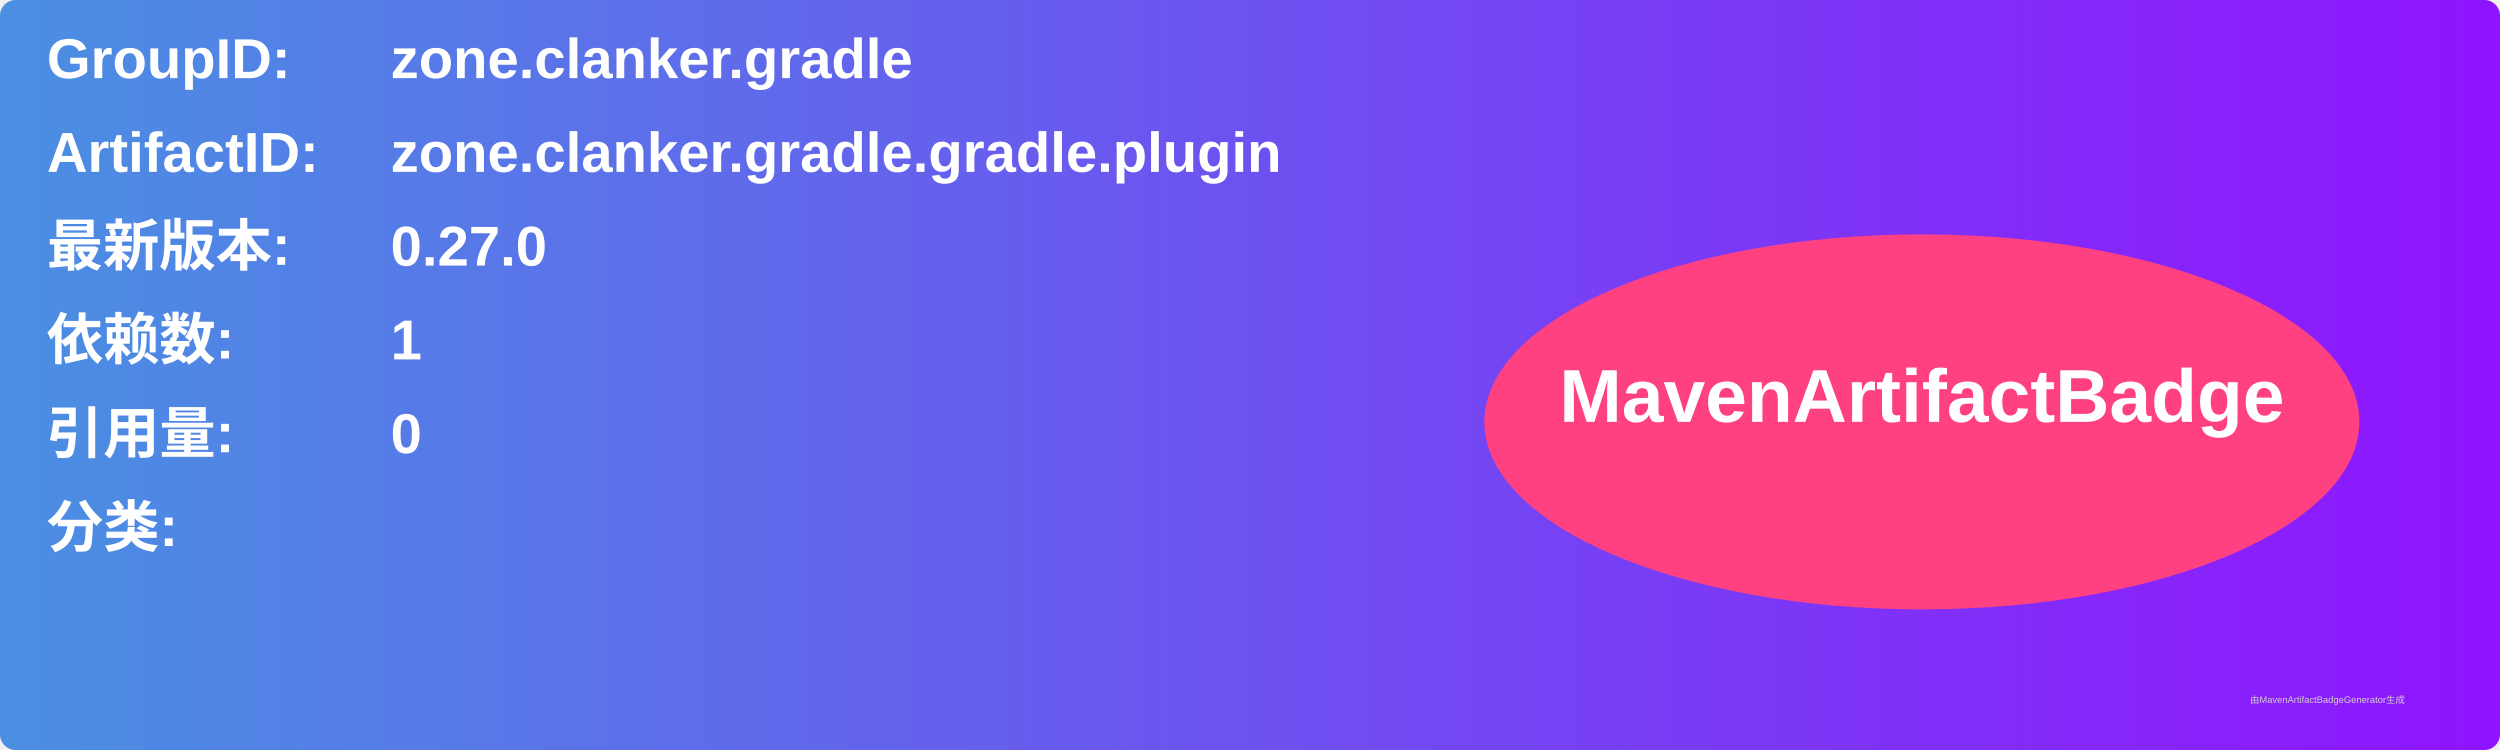
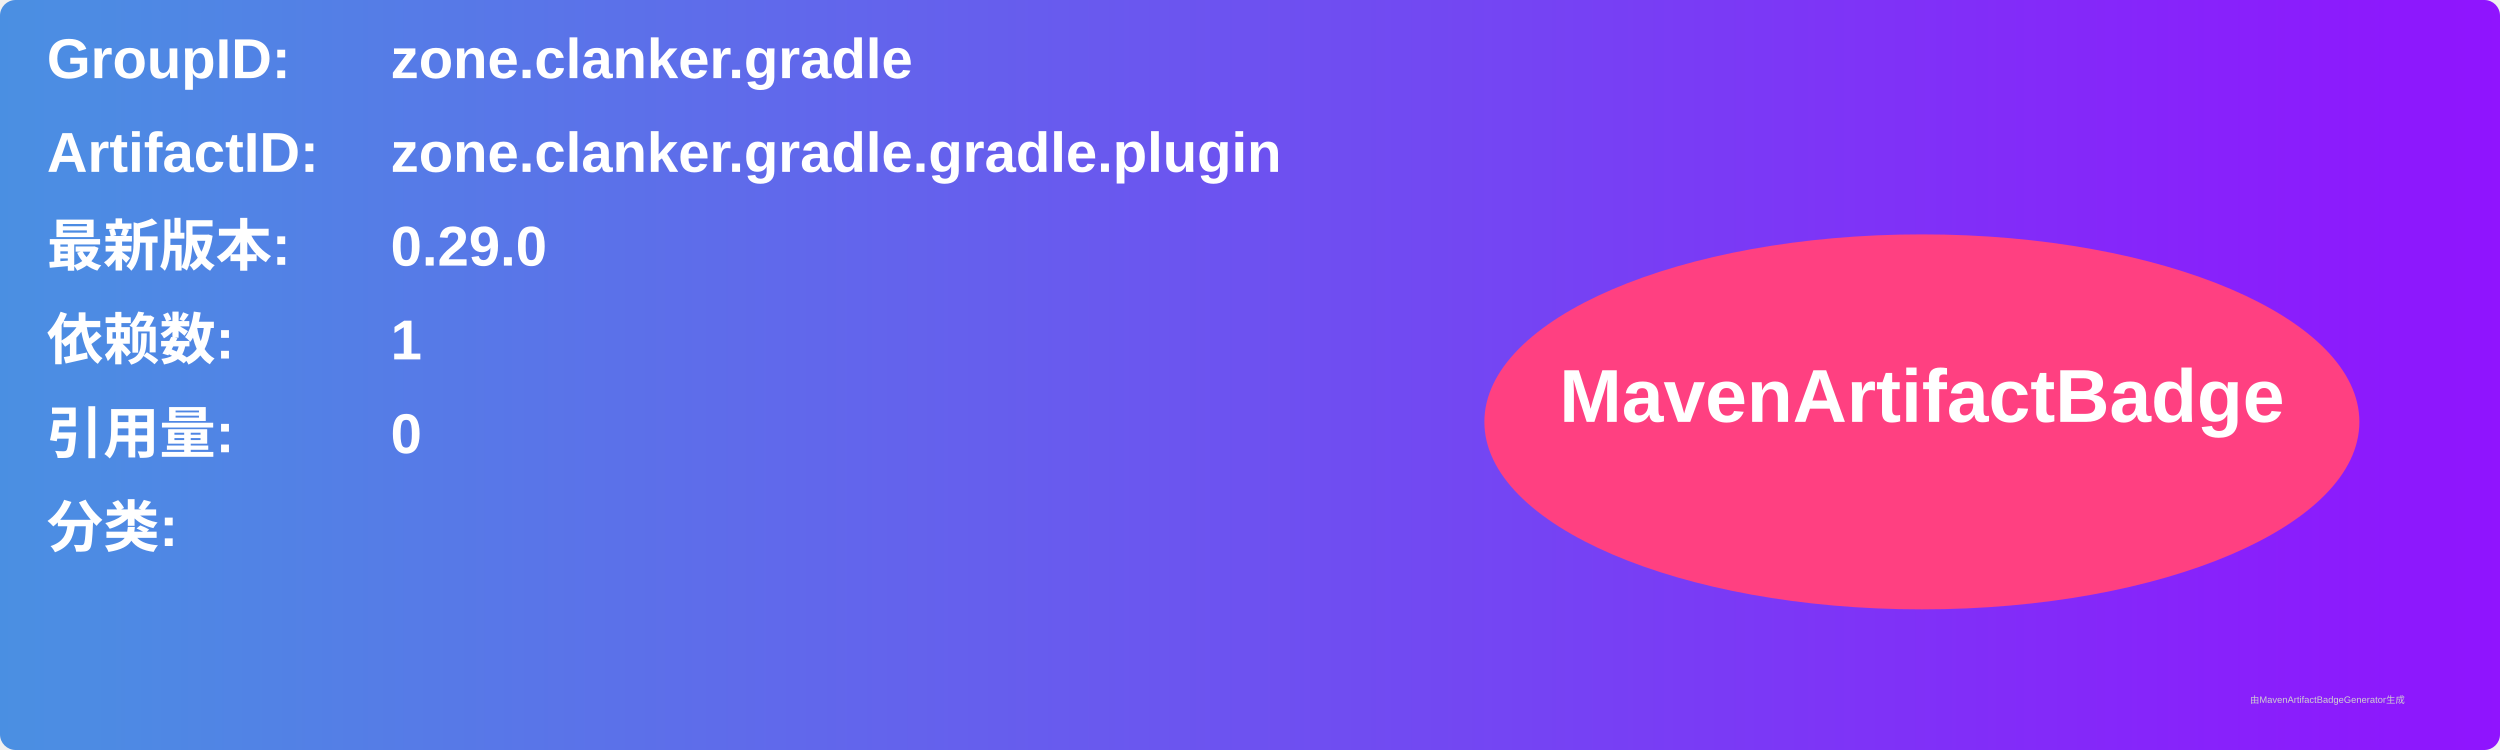
<svg xmlns="http://www.w3.org/2000/svg" width="800" height="240" viewBox="0 0 800 240">
  <linearGradient id="grad" x1="0%" y1="0%" x2="100%" y2="0%">
    <stop offset="0%" stop-color="#4a90e2" />
    <stop offset="100%" stop-color="#9013fe" />
  </linearGradient>
  <rect width="100%" height="100%" rx="5" ry="5" fill="url(#grad)" />
  <g transform="translate(15, 15)">
    <text x="0" y="10" font-family="Arial" font-size="18" fill="white" font-weight="bold" width="260">GroupID:</text>
    <text x="110" y="10" font-family="Arial" font-size="18" fill="white" font-weight="bold" width="460">zone.clanker.gradle</text>
    <text x="0" y="40" font-family="Arial" font-size="18" fill="white" font-weight="bold" width="260">ArtifactID:</text>
    <text x="110" y="40" font-family="Arial" font-size="18" fill="white" font-weight="bold" width="460">zone.clanker.gradle.gradle.plugin</text>
    <text x="0" y="70" font-family="Arial" font-size="18" fill="white" font-weight="bold">最新版本:</text>
    <text x="110" y="70" font-family="Arial" font-size="18" fill="white" font-weight="bold">
-       <tspan font-weight="bold">0.27.0</tspan>
+       <tspan font-weight="bold">0.29.0</tspan>
    </text>
    <text x="0" y="100" font-family="Arial" font-size="18" fill="white" font-weight="bold">依赖数: </text>
    <text x="110" y="100" font-family="Arial" font-size="18" fill="white">
      <tspan font-weight="bold">1</tspan>
    </text>
    <text x="0" y="130" font-family="Arial" font-size="18" fill="white" font-weight="bold">引用量: </text>
    <text x="110" y="130" font-family="Arial" font-size="18" fill="white">
      <tspan font-weight="bold">0</tspan>
    </text>
    <text x="0" y="160" font-family="Arial" font-size="18" fill="white" font-weight="bold">分类:</text>
    <text x="10" y="190" font-family="Arial" font-size="10" fill="white">
      <tspan font-weight="bold" />
    </text>
    <ellipse cx="600" cy="120" rx="140" ry="60" fill="#ff4081" />
    <text x="600" y="120" text-anchor="middle" font-family="Arial" font-size="24" fill="white" font-weight="bold">MavenArtifactBadge</text>
  </g>
  <text x="720" y="225" font-family="Arial" font-size="3" fill="#d0d0d0">由MavenArtifactBadgeGenerator生成</text>
</svg>
